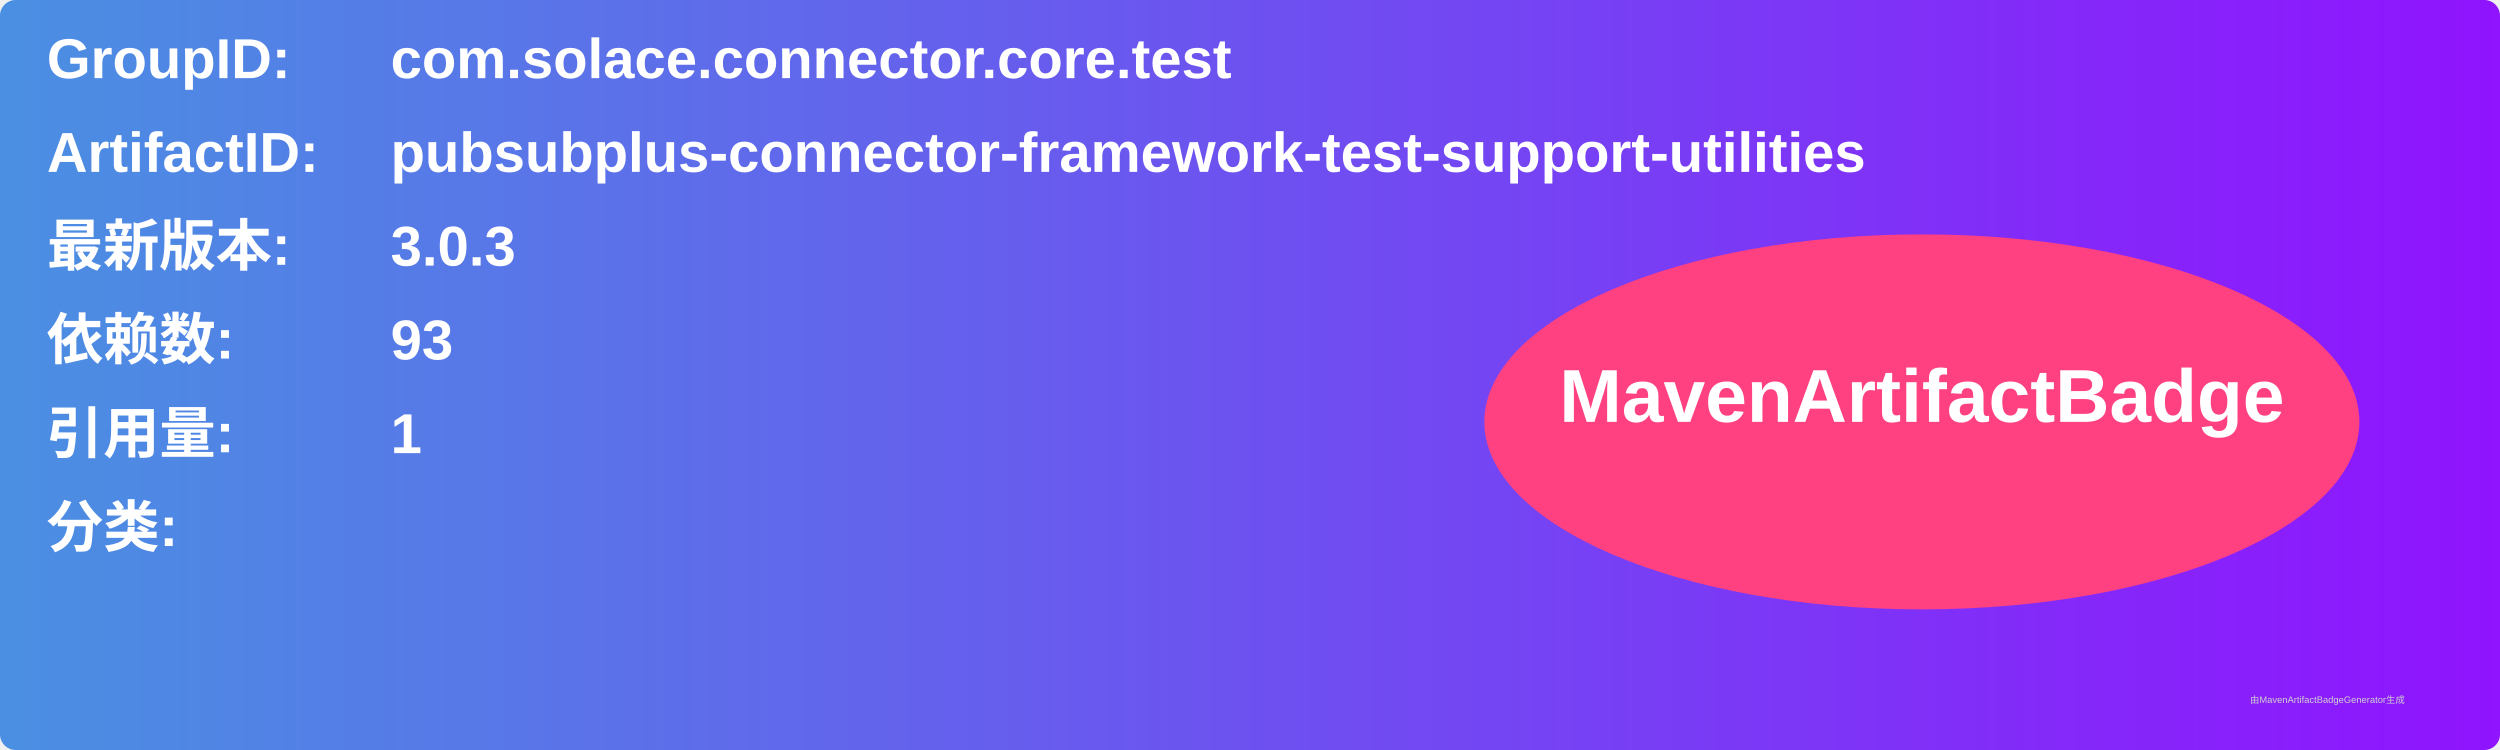
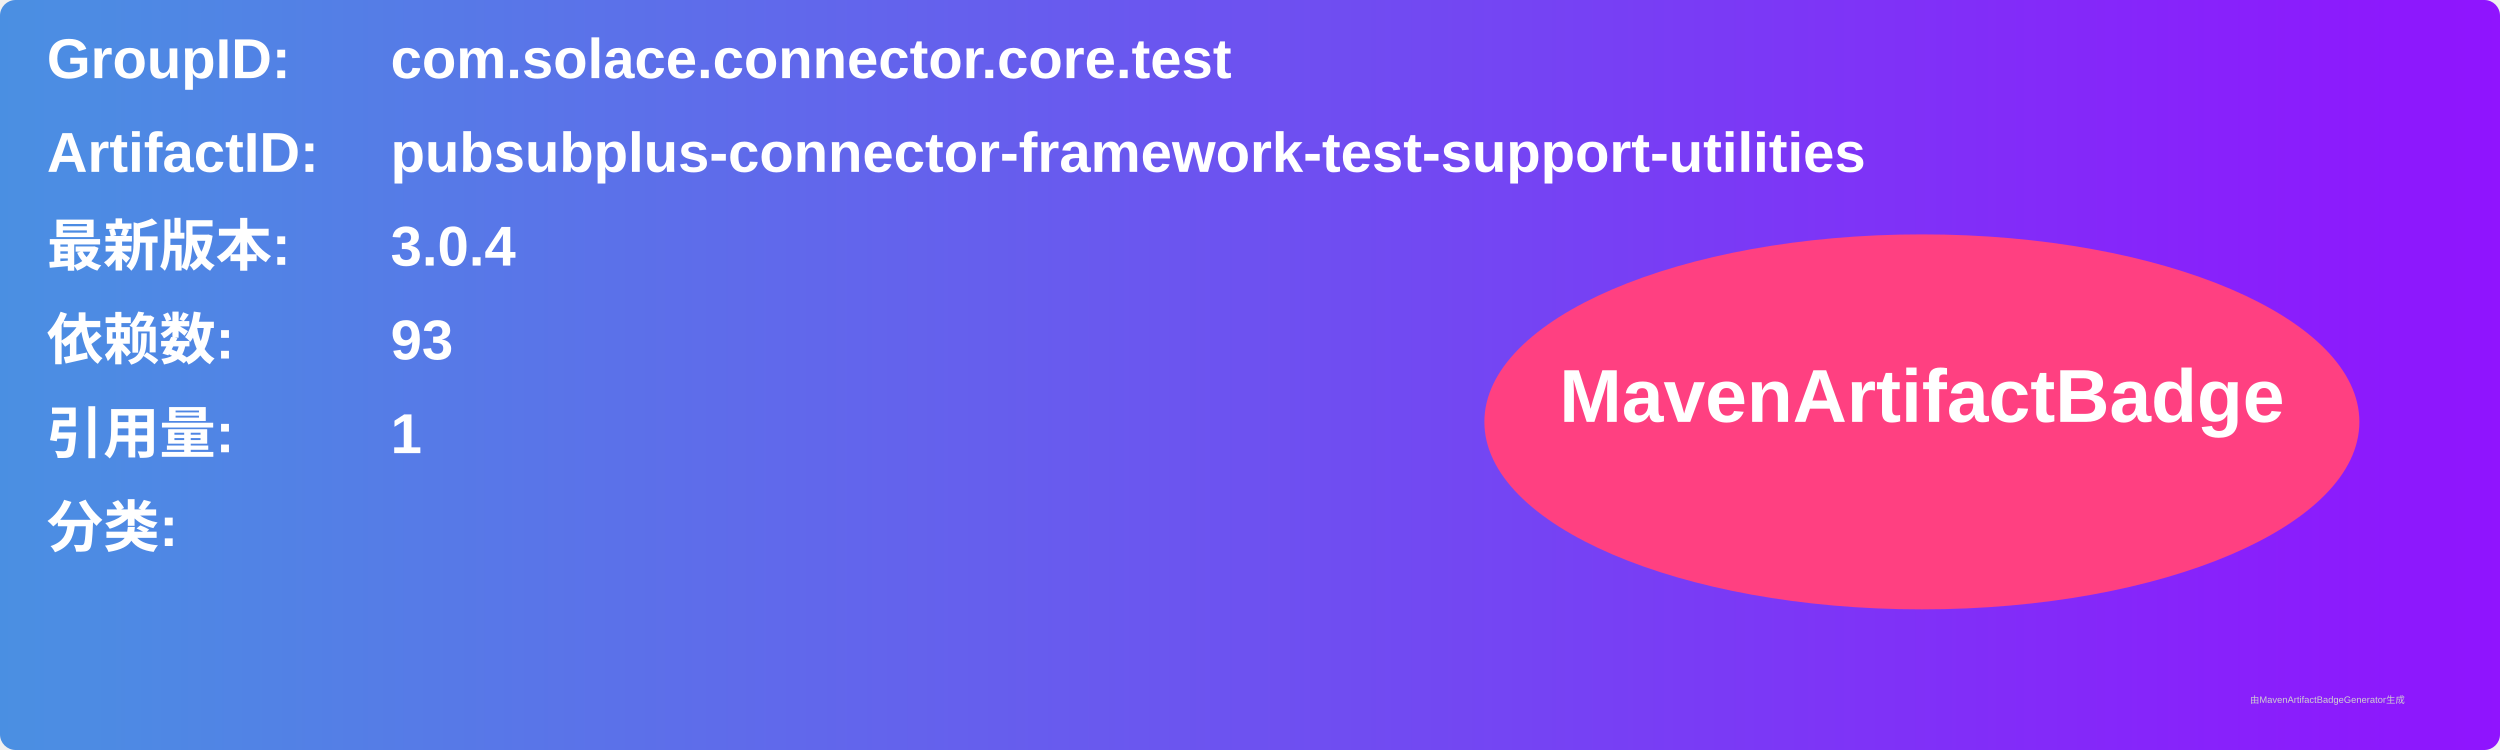
<svg xmlns="http://www.w3.org/2000/svg" width="800" height="240" viewBox="0 0 800 240">
  <linearGradient id="grad" x1="0%" y1="0%" x2="100%" y2="0%">
    <stop offset="0%" stop-color="#4a90e2" />
    <stop offset="100%" stop-color="#9013fe" />
  </linearGradient>
  <rect width="100%" height="100%" rx="5" ry="5" fill="url(#grad)" />
  <g transform="translate(15, 15)">
    <text x="0" y="10" font-family="Arial" font-size="18" fill="white" font-weight="bold" width="260">GroupID:</text>
    <text x="110" y="10" font-family="Arial" font-size="18" fill="white" font-weight="bold" width="460">com.solace.connector.core.test</text>
    <text x="0" y="40" font-family="Arial" font-size="18" fill="white" font-weight="bold" width="260">ArtifactID:</text>
    <text x="110" y="40" font-family="Arial" font-size="18" fill="white" font-weight="bold" width="460">pubsubplus-connector-framework-test-support-utilities</text>
    <text x="0" y="70" font-family="Arial" font-size="18" fill="white" font-weight="bold">最新版本:</text>
    <text x="110" y="70" font-family="Arial" font-size="18" fill="white" font-weight="bold">
-       <tspan font-weight="bold">3.0.3</tspan>
+       <tspan font-weight="bold">3.0.4</tspan>
    </text>
    <text x="0" y="100" font-family="Arial" font-size="18" fill="white" font-weight="bold">依赖数: </text>
    <text x="110" y="100" font-family="Arial" font-size="18" fill="white">
      <tspan font-weight="bold">93</tspan>
    </text>
    <text x="0" y="130" font-family="Arial" font-size="18" fill="white" font-weight="bold">引用量: </text>
    <text x="110" y="130" font-family="Arial" font-size="18" fill="white">
      <tspan font-weight="bold">1</tspan>
    </text>
    <text x="0" y="160" font-family="Arial" font-size="18" fill="white" font-weight="bold">分类:</text>
    <text x="10" y="190" font-family="Arial" font-size="10" fill="white">
      <tspan font-weight="bold" />
    </text>
    <ellipse cx="600" cy="120" rx="140" ry="60" fill="#ff4081" />
    <text x="600" y="120" text-anchor="middle" font-family="Arial" font-size="24" fill="white" font-weight="bold">MavenArtifactBadge</text>
  </g>
  <text x="720" y="225" font-family="Arial" font-size="3" fill="#d0d0d0">由MavenArtifactBadgeGenerator生成</text>
</svg>
